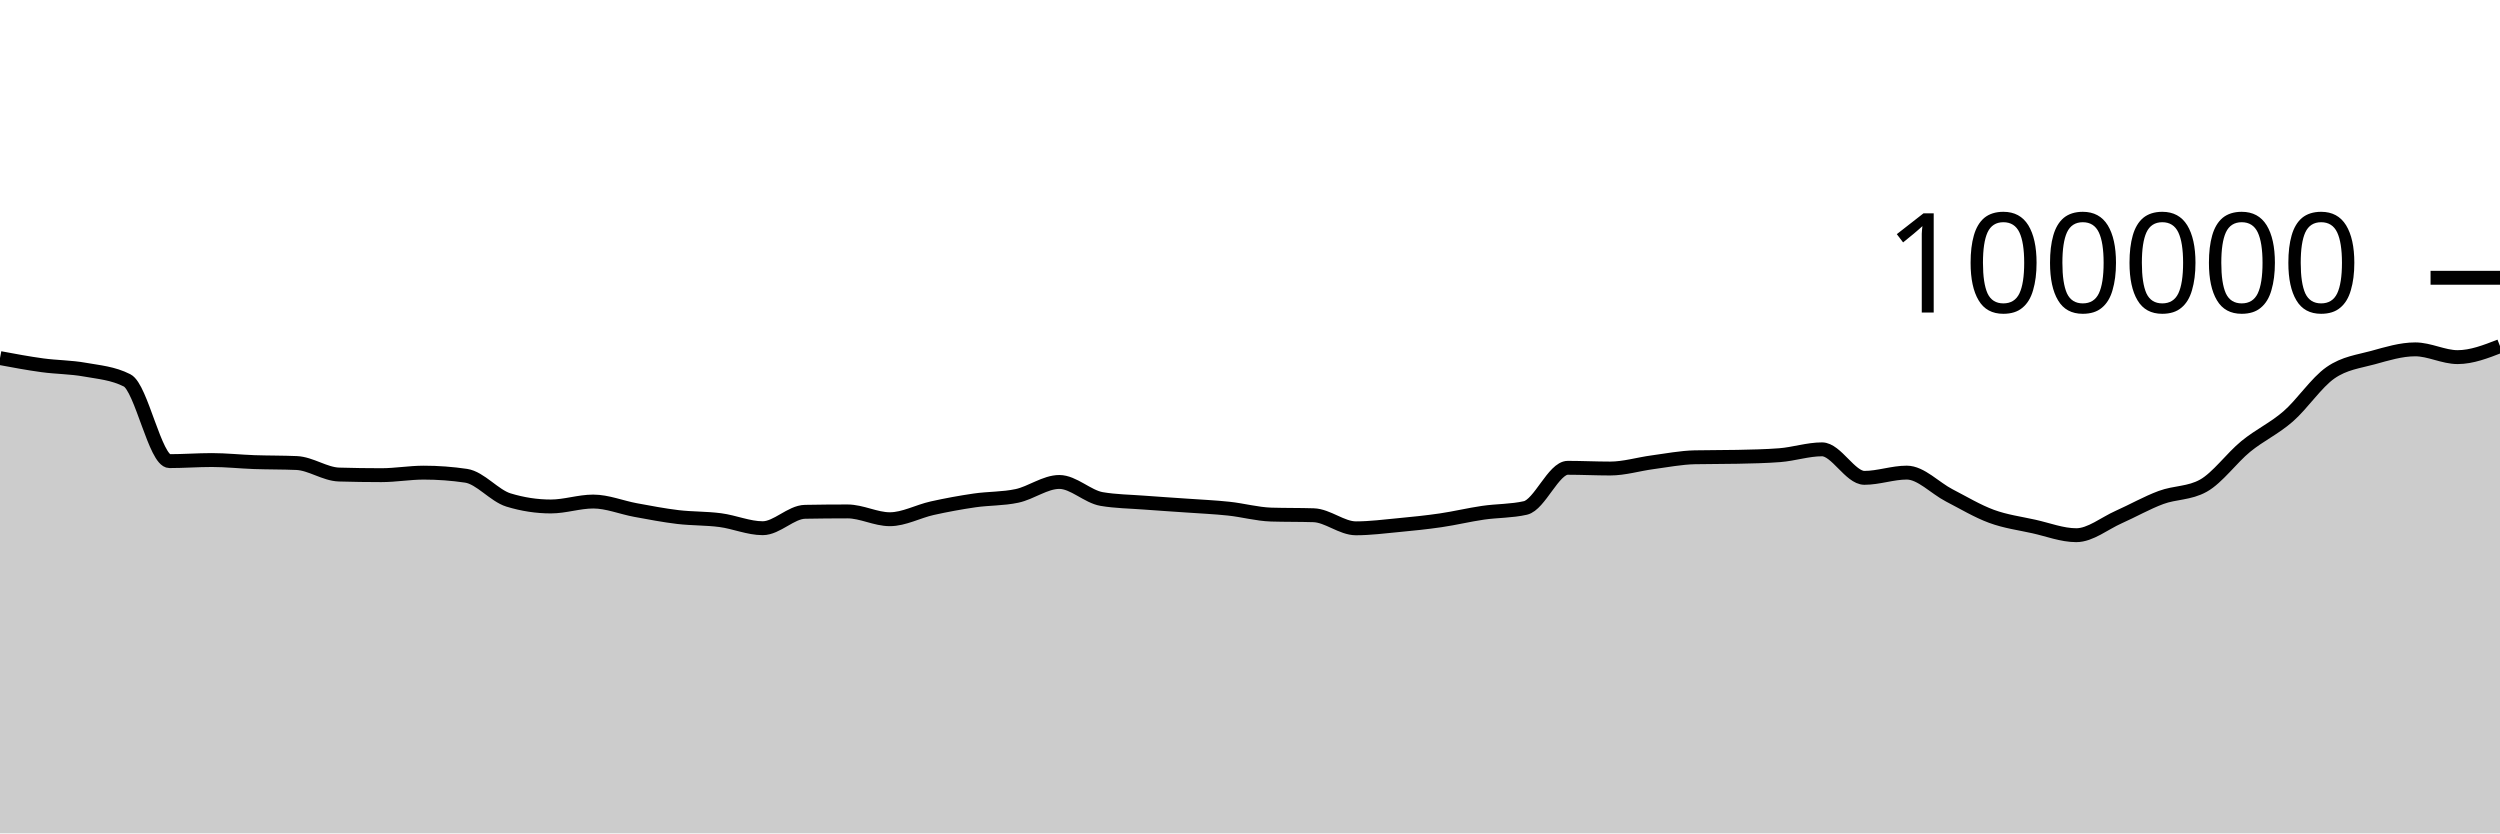
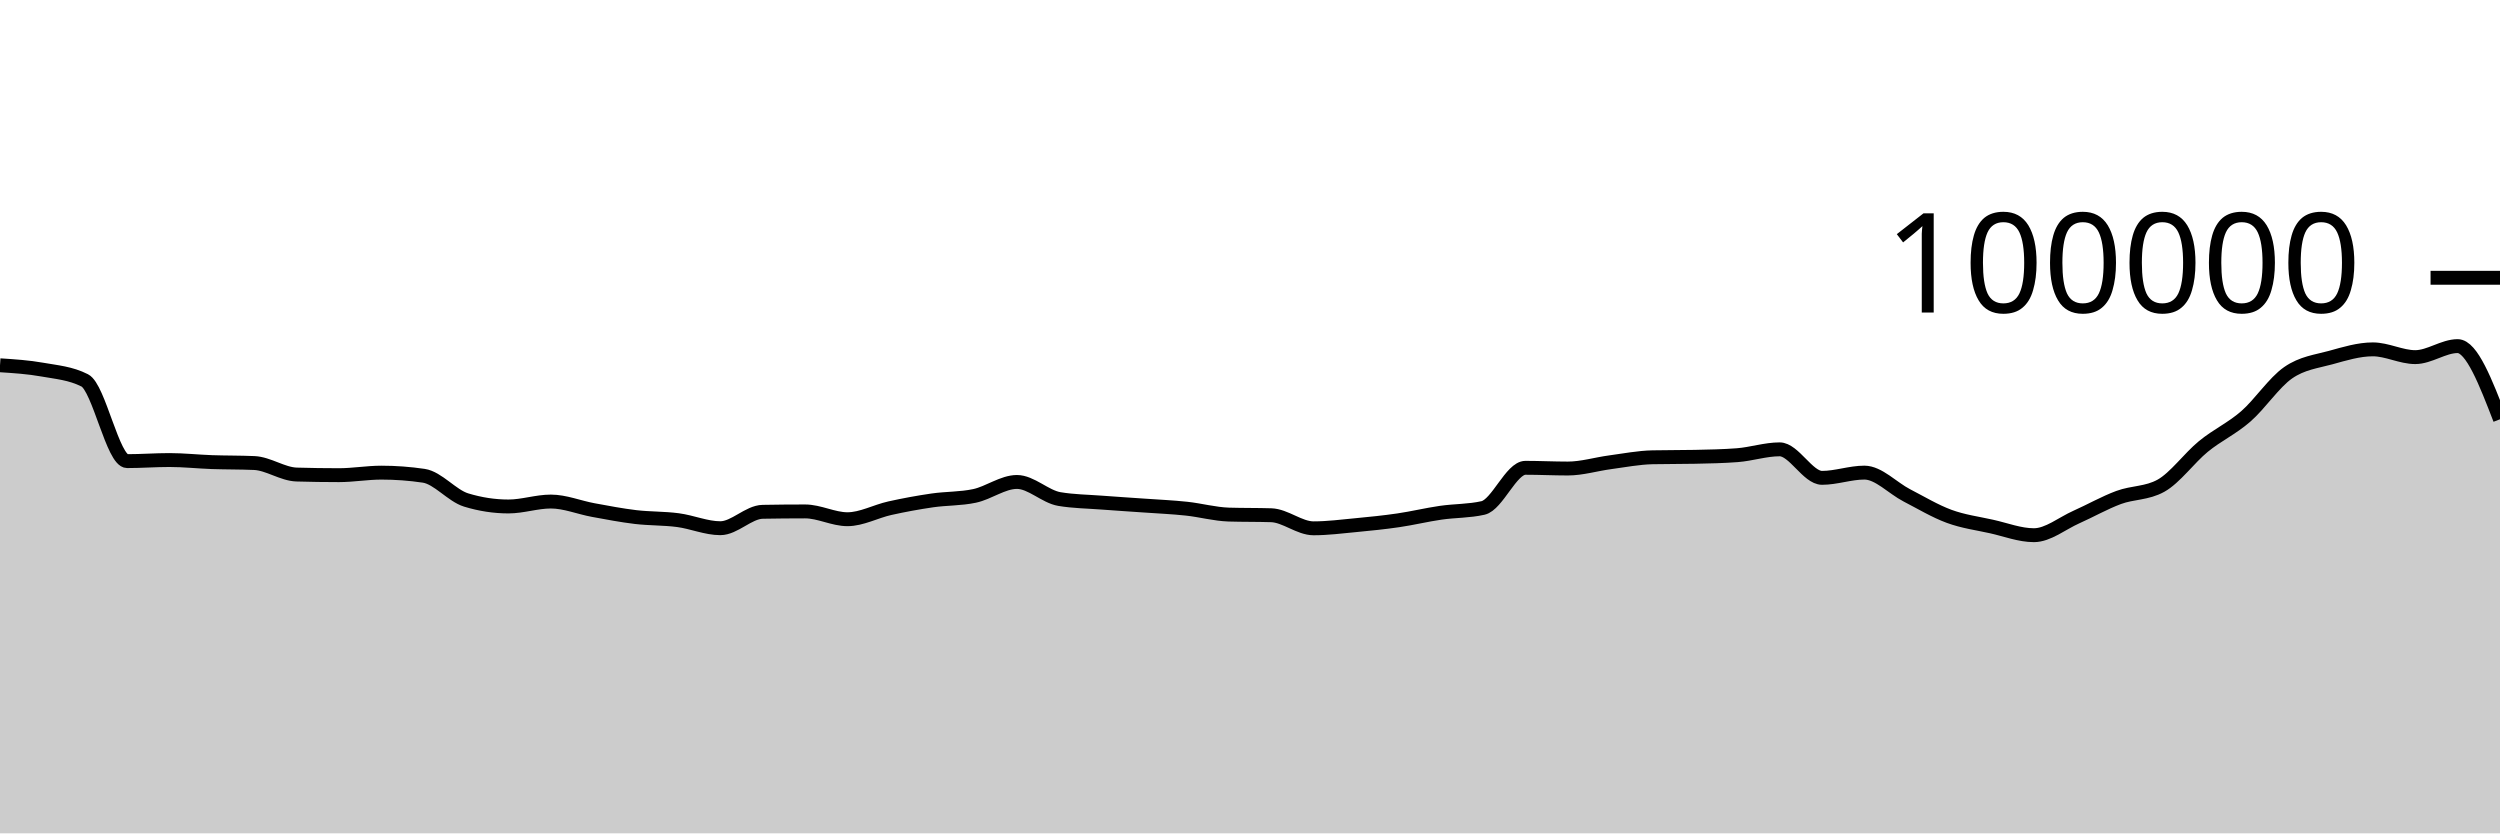
<svg xmlns="http://www.w3.org/2000/svg" viewBox="0 0 180 60">
  <g transform="translate(0,20)">
-     <path class="area" fill="rgba(0, 0, 0, 0.2)" d="M0,5.782C1.017,5.972,2.034,6.162,3.051,6.3C4.068,6.439,5.085,6.431,6.102,6.613C7.119,6.794,8.136,6.871,9.153,7.388C10.169,7.905,11.186,13.201,12.203,13.201C13.22,13.201,14.237,13.123,15.254,13.123C16.271,13.123,17.288,13.236,18.305,13.272C19.322,13.307,20.339,13.294,21.356,13.338C22.373,13.382,23.39,14.136,24.407,14.167C25.424,14.197,26.441,14.212,27.458,14.212C28.475,14.212,29.492,14.03,30.508,14.03C31.525,14.03,32.542,14.105,33.559,14.255C34.576,14.405,35.593,15.688,36.61,15.999C37.627,16.31,38.644,16.466,39.661,16.466C40.678,16.466,41.695,16.111,42.712,16.111C43.729,16.111,44.746,16.538,45.763,16.724C46.78,16.91,47.797,17.107,48.814,17.228C49.831,17.348,50.847,17.316,51.864,17.45C52.881,17.584,53.898,18.031,54.915,18.031C55.932,18.031,56.949,16.868,57.966,16.85C58.983,16.831,60,16.822,61.017,16.822C62.034,16.822,63.051,17.384,64.068,17.384C65.085,17.384,66.102,16.817,67.119,16.591C68.136,16.365,69.153,16.178,70.169,16.03C71.186,15.882,72.203,15.922,73.22,15.705C74.237,15.488,75.254,14.701,76.271,14.701C77.288,14.701,78.305,15.758,79.322,15.93C80.339,16.102,81.356,16.11,82.373,16.188C83.39,16.267,84.407,16.328,85.424,16.4C86.441,16.473,87.458,16.515,88.475,16.624C89.492,16.732,90.508,17.018,91.525,17.05C92.542,17.081,93.559,17.065,94.576,17.097C95.593,17.129,96.61,18.039,97.627,18.039C98.644,18.039,99.661,17.906,100.678,17.81C101.695,17.713,102.712,17.611,103.729,17.462C104.746,17.313,105.763,17.066,106.78,16.918C107.797,16.77,108.814,16.803,109.831,16.572C110.847,16.342,111.864,13.682,112.881,13.682C113.898,13.682,114.915,13.734,115.932,13.734C116.949,13.734,117.966,13.418,118.983,13.283C120,13.148,121.017,12.946,122.034,12.924C123.051,12.902,124.068,12.913,125.085,12.891C126.102,12.869,127.119,12.852,128.136,12.773C129.153,12.695,130.169,12.352,131.186,12.352C132.203,12.352,133.22,14.405,134.237,14.405C135.254,14.405,136.271,14.028,137.288,14.028C138.305,14.028,139.322,15.139,140.339,15.664C141.356,16.189,142.373,16.803,143.39,17.177C144.407,17.551,145.424,17.681,146.441,17.908C147.458,18.134,148.475,18.534,149.492,18.534C150.508,18.534,151.525,17.682,152.542,17.23C153.559,16.777,154.576,16.196,155.593,15.819C156.61,15.442,157.627,15.536,158.644,14.969C159.661,14.402,160.678,12.975,161.695,12.144C162.712,11.313,163.729,10.866,164.746,9.982C165.763,9.098,166.78,7.543,167.797,6.838C168.814,6.132,169.831,6.029,170.847,5.749C171.864,5.468,172.881,5.154,173.898,5.154C174.915,5.154,175.932,5.713,176.949,5.713C177.966,5.713,178.983,5.316,180,4.92L180,40C178.983,40,177.966,40,176.949,40C175.932,40,174.915,40,173.898,40C172.881,40,171.864,40,170.847,40C169.831,40,168.814,40,167.797,40C166.78,40,165.763,40,164.746,40C163.729,40,162.712,40,161.695,40C160.678,40,159.661,40,158.644,40C157.627,40,156.61,40,155.593,40C154.576,40,153.559,40,152.542,40C151.525,40,150.508,40,149.492,40C148.475,40,147.458,40,146.441,40C145.424,40,144.407,40,143.39,40C142.373,40,141.356,40,140.339,40C139.322,40,138.305,40,137.288,40C136.271,40,135.254,40,134.237,40C133.22,40,132.203,40,131.186,40C130.169,40,129.153,40,128.136,40C127.119,40,126.102,40,125.085,40C124.068,40,123.051,40,122.034,40C121.017,40,120,40,118.983,40C117.966,40,116.949,40,115.932,40C114.915,40,113.898,40,112.881,40C111.864,40,110.847,40,109.831,40C108.814,40,107.797,40,106.78,40C105.763,40,104.746,40,103.729,40C102.712,40,101.695,40,100.678,40C99.661,40,98.644,40,97.627,40C96.61,40,95.593,40,94.576,40C93.559,40,92.542,40,91.525,40C90.508,40,89.492,40,88.475,40C87.458,40,86.441,40,85.424,40C84.407,40,83.39,40,82.373,40C81.356,40,80.339,40,79.322,40C78.305,40,77.288,40,76.271,40C75.254,40,74.237,40,73.22,40C72.203,40,71.186,40,70.169,40C69.153,40,68.136,40,67.119,40C66.102,40,65.085,40,64.068,40C63.051,40,62.034,40,61.017,40C60,40,58.983,40,57.966,40C56.949,40,55.932,40,54.915,40C53.898,40,52.881,40,51.864,40C50.847,40,49.831,40,48.814,40C47.797,40,46.78,40,45.763,40C44.746,40,43.729,40,42.712,40C41.695,40,40.678,40,39.661,40C38.644,40,37.627,40,36.61,40C35.593,40,34.576,40,33.559,40C32.542,40,31.525,40,30.508,40C29.492,40,28.475,40,27.458,40C26.441,40,25.424,40,24.407,40C23.39,40,22.373,40,21.356,40C20.339,40,19.322,40,18.305,40C17.288,40,16.271,40,15.254,40C14.237,40,13.22,40,12.203,40C11.186,40,10.169,40,9.153,40C8.136,40,7.119,40,6.102,40C5.085,40,4.068,40,3.051,40C2.034,40,1.017,40,0,40Z" />
-     <path class="line" stroke="black" fill="none" d="M0,5.782C1.017,5.972,2.034,6.162,3.051,6.3C4.068,6.439,5.085,6.431,6.102,6.613C7.119,6.794,8.136,6.871,9.153,7.388C10.169,7.905,11.186,13.201,12.203,13.201C13.22,13.201,14.237,13.123,15.254,13.123C16.271,13.123,17.288,13.236,18.305,13.272C19.322,13.307,20.339,13.294,21.356,13.338C22.373,13.382,23.39,14.136,24.407,14.167C25.424,14.197,26.441,14.212,27.458,14.212C28.475,14.212,29.492,14.03,30.508,14.03C31.525,14.03,32.542,14.105,33.559,14.255C34.576,14.405,35.593,15.688,36.61,15.999C37.627,16.31,38.644,16.466,39.661,16.466C40.678,16.466,41.695,16.111,42.712,16.111C43.729,16.111,44.746,16.538,45.763,16.724C46.78,16.91,47.797,17.107,48.814,17.228C49.831,17.348,50.847,17.316,51.864,17.45C52.881,17.584,53.898,18.031,54.915,18.031C55.932,18.031,56.949,16.868,57.966,16.85C58.983,16.831,60,16.822,61.017,16.822C62.034,16.822,63.051,17.384,64.068,17.384C65.085,17.384,66.102,16.817,67.119,16.591C68.136,16.365,69.153,16.178,70.169,16.03C71.186,15.882,72.203,15.922,73.22,15.705C74.237,15.488,75.254,14.701,76.271,14.701C77.288,14.701,78.305,15.758,79.322,15.93C80.339,16.102,81.356,16.11,82.373,16.188C83.39,16.267,84.407,16.328,85.424,16.4C86.441,16.473,87.458,16.515,88.475,16.624C89.492,16.732,90.508,17.018,91.525,17.05C92.542,17.081,93.559,17.065,94.576,17.097C95.593,17.129,96.61,18.039,97.627,18.039C98.644,18.039,99.661,17.906,100.678,17.81C101.695,17.713,102.712,17.611,103.729,17.462C104.746,17.313,105.763,17.066,106.78,16.918C107.797,16.77,108.814,16.803,109.831,16.572C110.847,16.342,111.864,13.682,112.881,13.682C113.898,13.682,114.915,13.734,115.932,13.734C116.949,13.734,117.966,13.418,118.983,13.283C120,13.148,121.017,12.946,122.034,12.924C123.051,12.902,124.068,12.913,125.085,12.891C126.102,12.869,127.119,12.852,128.136,12.773C129.153,12.695,130.169,12.352,131.186,12.352C132.203,12.352,133.22,14.405,134.237,14.405C135.254,14.405,136.271,14.028,137.288,14.028C138.305,14.028,139.322,15.139,140.339,15.664C141.356,16.189,142.373,16.803,143.39,17.177C144.407,17.551,145.424,17.681,146.441,17.908C147.458,18.134,148.475,18.534,149.492,18.534C150.508,18.534,151.525,17.682,152.542,17.23C153.559,16.777,154.576,16.196,155.593,15.819C156.61,15.442,157.627,15.536,158.644,14.969C159.661,14.402,160.678,12.975,161.695,12.144C162.712,11.313,163.729,10.866,164.746,9.982C165.763,9.098,166.78,7.543,167.797,6.838C168.814,6.132,169.831,6.029,170.847,5.749C171.864,5.468,172.881,5.154,173.898,5.154C174.915,5.154,175.932,5.713,176.949,5.713C177.966,5.713,178.983,5.316,180,4.92" />
+     <path class="area" fill="rgba(0, 0, 0, 0.2)" d="M0,6.3C1.017,6.366,2.034,6.431,3.051,6.613C4.068,6.794,5.085,6.871,6.102,7.388C7.119,7.905,8.136,13.201,9.153,13.201C10.169,13.201,11.186,13.123,12.203,13.123C13.22,13.123,14.237,13.236,15.254,13.272C16.271,13.307,17.288,13.294,18.305,13.338C19.322,13.382,20.339,14.136,21.356,14.167C22.373,14.197,23.39,14.212,24.407,14.212C25.424,14.212,26.441,14.03,27.458,14.03C28.475,14.03,29.492,14.105,30.508,14.255C31.525,14.405,32.542,15.688,33.559,15.999C34.576,16.31,35.593,16.466,36.61,16.466C37.627,16.466,38.644,16.111,39.661,16.111C40.678,16.111,41.695,16.538,42.712,16.724C43.729,16.91,44.746,17.107,45.763,17.228C46.78,17.348,47.797,17.316,48.814,17.45C49.831,17.584,50.847,18.031,51.864,18.031C52.881,18.031,53.898,16.868,54.915,16.85C55.932,16.831,56.949,16.822,57.966,16.822C58.983,16.822,60,17.384,61.017,17.384C62.034,17.384,63.051,16.817,64.068,16.591C65.085,16.365,66.102,16.178,67.119,16.03C68.136,15.882,69.153,15.922,70.169,15.705C71.186,15.488,72.203,14.701,73.22,14.701C74.237,14.701,75.254,15.758,76.271,15.93C77.288,16.102,78.305,16.11,79.322,16.188C80.339,16.267,81.356,16.328,82.373,16.4C83.39,16.473,84.407,16.515,85.424,16.624C86.441,16.732,87.458,17.018,88.475,17.05C89.492,17.081,90.508,17.065,91.525,17.097C92.542,17.129,93.559,18.039,94.576,18.039C95.593,18.039,96.61,17.906,97.627,17.81C98.644,17.713,99.661,17.611,100.678,17.462C101.695,17.313,102.712,17.066,103.729,16.918C104.746,16.77,105.763,16.803,106.78,16.572C107.797,16.342,108.814,13.682,109.831,13.682C110.847,13.682,111.864,13.734,112.881,13.734C113.898,13.734,114.915,13.418,115.932,13.283C116.949,13.148,117.966,12.946,118.983,12.924C120,12.902,121.017,12.913,122.034,12.891C123.051,12.869,124.068,12.852,125.085,12.773C126.102,12.695,127.119,12.352,128.136,12.352C129.153,12.352,130.169,14.405,131.186,14.405C132.203,14.405,133.22,14.028,134.237,14.028C135.254,14.028,136.271,15.139,137.288,15.664C138.305,16.189,139.322,16.803,140.339,17.177C141.356,17.551,142.373,17.681,143.39,17.908C144.407,18.134,145.424,18.534,146.441,18.534C147.458,18.534,148.475,17.682,149.492,17.23C150.508,16.777,151.525,16.196,152.542,15.819C153.559,15.442,154.576,15.536,155.593,14.969C156.61,14.402,157.627,12.975,158.644,12.144C159.661,11.313,160.678,10.866,161.695,9.982C162.712,9.098,163.729,7.543,164.746,6.838C165.763,6.132,166.78,6.029,167.797,5.749C168.814,5.468,169.831,5.154,170.847,5.154C171.864,5.154,172.881,5.713,173.898,5.713C174.915,5.713,175.932,4.92,176.949,4.92C177.966,4.92,178.983,7.554,180,10.188L180,40C178.983,40,177.966,40,176.949,40C175.932,40,174.915,40,173.898,40C172.881,40,171.864,40,170.847,40C169.831,40,168.814,40,167.797,40C166.78,40,165.763,40,164.746,40C163.729,40,162.712,40,161.695,40C160.678,40,159.661,40,158.644,40C157.627,40,156.61,40,155.593,40C154.576,40,153.559,40,152.542,40C151.525,40,150.508,40,149.492,40C148.475,40,147.458,40,146.441,40C145.424,40,144.407,40,143.39,40C142.373,40,141.356,40,140.339,40C139.322,40,138.305,40,137.288,40C136.271,40,135.254,40,134.237,40C133.22,40,132.203,40,131.186,40C130.169,40,129.153,40,128.136,40C127.119,40,126.102,40,125.085,40C124.068,40,123.051,40,122.034,40C121.017,40,120,40,118.983,40C117.966,40,116.949,40,115.932,40C114.915,40,113.898,40,112.881,40C111.864,40,110.847,40,109.831,40C108.814,40,107.797,40,106.78,40C105.763,40,104.746,40,103.729,40C102.712,40,101.695,40,100.678,40C99.661,40,98.644,40,97.627,40C96.61,40,95.593,40,94.576,40C93.559,40,92.542,40,91.525,40C90.508,40,89.492,40,88.475,40C87.458,40,86.441,40,85.424,40C84.407,40,83.39,40,82.373,40C81.356,40,80.339,40,79.322,40C78.305,40,77.288,40,76.271,40C75.254,40,74.237,40,73.22,40C72.203,40,71.186,40,70.169,40C69.153,40,68.136,40,67.119,40C66.102,40,65.085,40,64.068,40C63.051,40,62.034,40,61.017,40C60,40,58.983,40,57.966,40C56.949,40,55.932,40,54.915,40C53.898,40,52.881,40,51.864,40C50.847,40,49.831,40,48.814,40C47.797,40,46.78,40,45.763,40C44.746,40,43.729,40,42.712,40C41.695,40,40.678,40,39.661,40C38.644,40,37.627,40,36.61,40C35.593,40,34.576,40,33.559,40C32.542,40,31.525,40,30.508,40C29.492,40,28.475,40,27.458,40C26.441,40,25.424,40,24.407,40C23.39,40,22.373,40,21.356,40C20.339,40,19.322,40,18.305,40C17.288,40,16.271,40,15.254,40C14.237,40,13.22,40,12.203,40C11.186,40,10.169,40,9.153,40C8.136,40,7.119,40,6.102,40C5.085,40,4.068,40,3.051,40C2.034,40,1.017,40,0,40Z" />
+     <path class="line" stroke="black" fill="none" d="M0,6.3C1.017,6.366,2.034,6.431,3.051,6.613C4.068,6.794,5.085,6.871,6.102,7.388C7.119,7.905,8.136,13.201,9.153,13.201C10.169,13.201,11.186,13.123,12.203,13.123C13.22,13.123,14.237,13.236,15.254,13.272C16.271,13.307,17.288,13.294,18.305,13.338C19.322,13.382,20.339,14.136,21.356,14.167C22.373,14.197,23.39,14.212,24.407,14.212C25.424,14.212,26.441,14.03,27.458,14.03C28.475,14.03,29.492,14.105,30.508,14.255C31.525,14.405,32.542,15.688,33.559,15.999C34.576,16.31,35.593,16.466,36.61,16.466C37.627,16.466,38.644,16.111,39.661,16.111C40.678,16.111,41.695,16.538,42.712,16.724C43.729,16.91,44.746,17.107,45.763,17.228C46.78,17.348,47.797,17.316,48.814,17.45C49.831,17.584,50.847,18.031,51.864,18.031C52.881,18.031,53.898,16.868,54.915,16.85C55.932,16.831,56.949,16.822,57.966,16.822C58.983,16.822,60,17.384,61.017,17.384C62.034,17.384,63.051,16.817,64.068,16.591C65.085,16.365,66.102,16.178,67.119,16.03C68.136,15.882,69.153,15.922,70.169,15.705C71.186,15.488,72.203,14.701,73.22,14.701C74.237,14.701,75.254,15.758,76.271,15.93C77.288,16.102,78.305,16.11,79.322,16.188C80.339,16.267,81.356,16.328,82.373,16.4C83.39,16.473,84.407,16.515,85.424,16.624C86.441,16.732,87.458,17.018,88.475,17.05C89.492,17.081,90.508,17.065,91.525,17.097C92.542,17.129,93.559,18.039,94.576,18.039C95.593,18.039,96.61,17.906,97.627,17.81C98.644,17.713,99.661,17.611,100.678,17.462C101.695,17.313,102.712,17.066,103.729,16.918C104.746,16.77,105.763,16.803,106.78,16.572C107.797,16.342,108.814,13.682,109.831,13.682C110.847,13.682,111.864,13.734,112.881,13.734C113.898,13.734,114.915,13.418,115.932,13.283C116.949,13.148,117.966,12.946,118.983,12.924C120,12.902,121.017,12.913,122.034,12.891C123.051,12.869,124.068,12.852,125.085,12.773C126.102,12.695,127.119,12.352,128.136,12.352C129.153,12.352,130.169,14.405,131.186,14.405C132.203,14.405,133.22,14.028,134.237,14.028C135.254,14.028,136.271,15.139,137.288,15.664C138.305,16.189,139.322,16.803,140.339,17.177C141.356,17.551,142.373,17.681,143.39,17.908C144.407,18.134,145.424,18.534,146.441,18.534C147.458,18.534,148.475,17.682,149.492,17.23C150.508,16.777,151.525,16.196,152.542,15.819C153.559,15.442,154.576,15.536,155.593,14.969C156.61,14.402,157.627,12.975,158.644,12.144C159.661,11.313,160.678,10.866,161.695,9.982C162.712,9.098,163.729,7.543,164.746,6.838C165.763,6.132,166.78,6.029,167.797,5.749C168.814,5.468,169.831,5.154,170.847,5.154C171.864,5.154,172.881,5.713,173.898,5.713C174.915,5.713,175.932,4.92,176.949,4.92C177.966,4.92,178.983,7.554,180,10.188" />
    <path class="axis-ceiling" stroke-width="1" stroke="black" fill="none" d="M175,0L180,0" />
    <text class="axis-ceiling-label" font-family="sans-serif" text-anchor="end" font-size="10px" x="170" y="2.5">100000</text>
  </g>
</svg>
